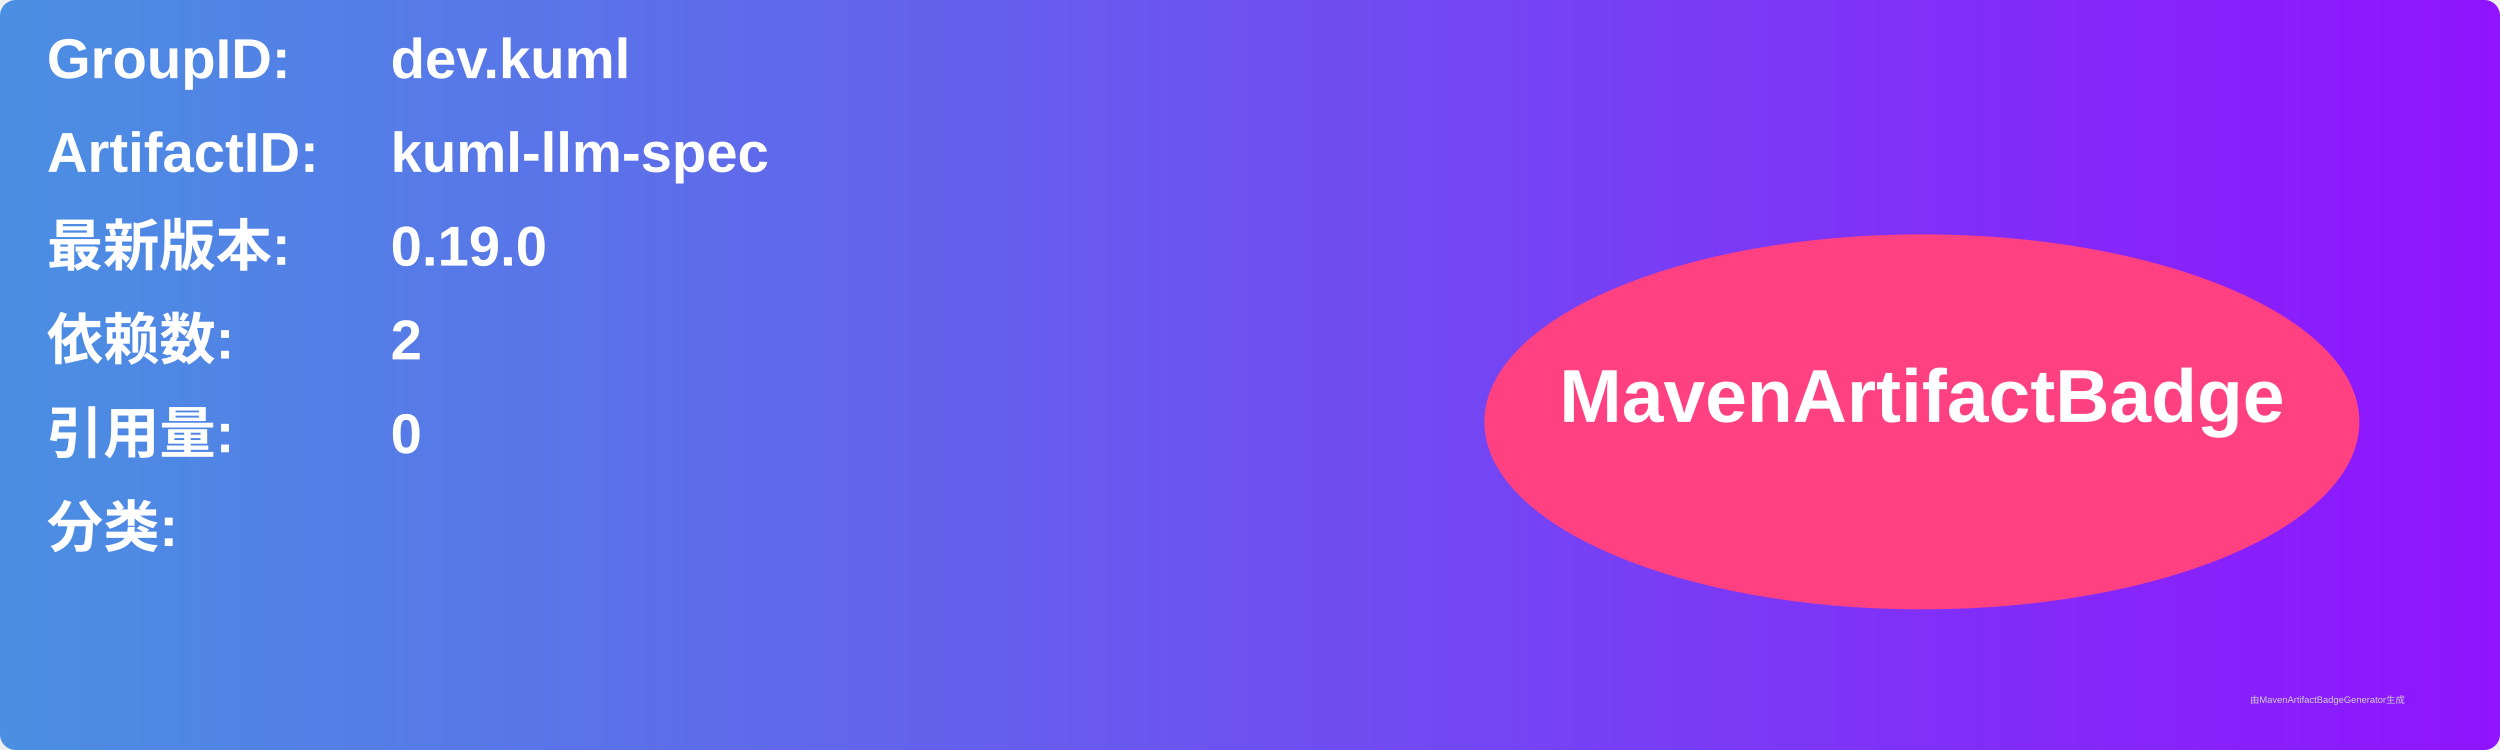
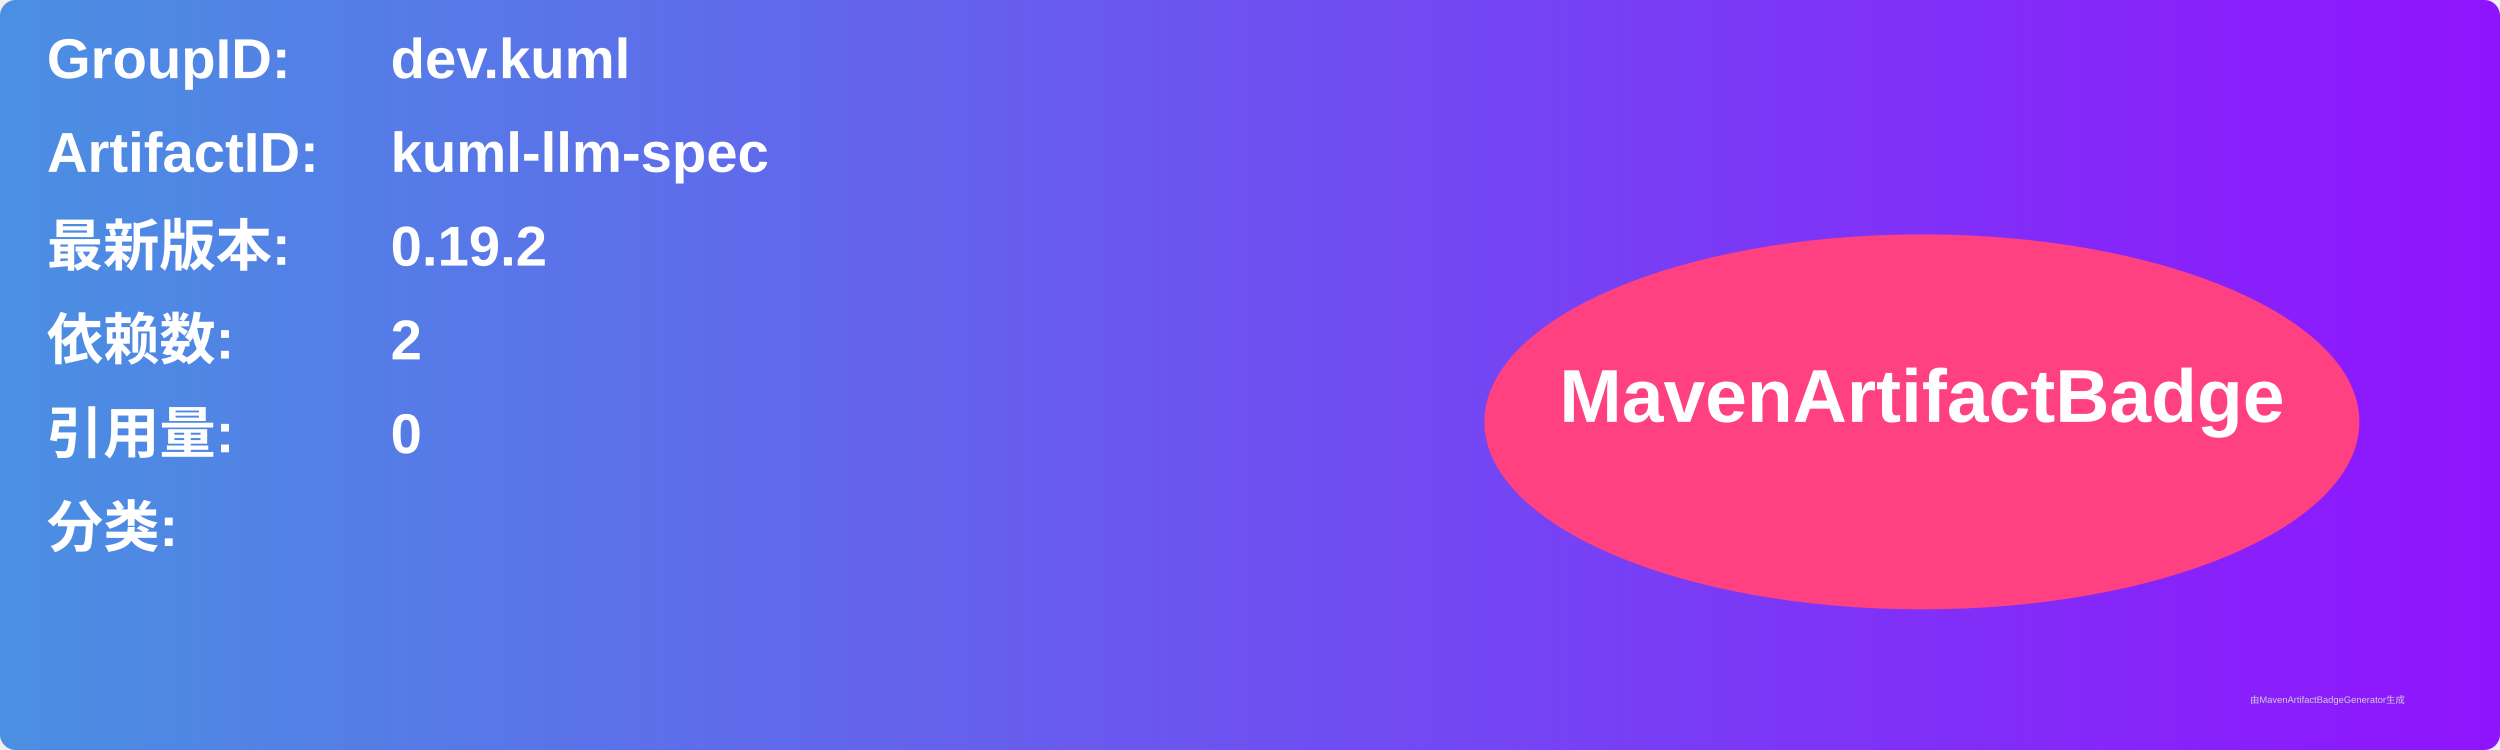
<svg xmlns="http://www.w3.org/2000/svg" width="800" height="240" viewBox="0 0 800 240">
  <linearGradient id="grad" x1="0%" y1="0%" x2="100%" y2="0%">
    <stop offset="0%" stop-color="#4a90e2" />
    <stop offset="100%" stop-color="#9013fe" />
  </linearGradient>
  <rect width="100%" height="100%" rx="5" ry="5" fill="url(#grad)" />
  <g transform="translate(15, 15)">
    <text x="0" y="10" font-family="Arial" font-size="18" fill="white" font-weight="bold" width="260">GroupID:</text>
    <text x="110" y="10" font-family="Arial" font-size="18" fill="white" font-weight="bold" width="460">dev.kuml</text>
    <text x="0" y="40" font-family="Arial" font-size="18" fill="white" font-weight="bold" width="260">ArtifactID:</text>
    <text x="110" y="40" font-family="Arial" font-size="18" fill="white" font-weight="bold" width="460">kuml-llm-spec</text>
    <text x="0" y="70" font-family="Arial" font-size="18" fill="white" font-weight="bold">最新版本:</text>
    <text x="110" y="70" font-family="Arial" font-size="18" fill="white" font-weight="bold">
-       <tspan font-weight="bold">0.19.0</tspan>
+       <tspan font-weight="bold">0.19.2</tspan>
    </text>
    <text x="0" y="100" font-family="Arial" font-size="18" fill="white" font-weight="bold">依赖数: </text>
    <text x="110" y="100" font-family="Arial" font-size="18" fill="white">
      <tspan font-weight="bold">2</tspan>
    </text>
    <text x="0" y="130" font-family="Arial" font-size="18" fill="white" font-weight="bold">引用量: </text>
    <text x="110" y="130" font-family="Arial" font-size="18" fill="white">
      <tspan font-weight="bold">0</tspan>
    </text>
    <text x="0" y="160" font-family="Arial" font-size="18" fill="white" font-weight="bold">分类:</text>
    <text x="10" y="190" font-family="Arial" font-size="10" fill="white">
      <tspan font-weight="bold" />
    </text>
    <ellipse cx="600" cy="120" rx="140" ry="60" fill="#ff4081" />
    <text x="600" y="120" text-anchor="middle" font-family="Arial" font-size="24" fill="white" font-weight="bold">MavenArtifactBadge</text>
  </g>
  <text x="720" y="225" font-family="Arial" font-size="3" fill="#d0d0d0">由MavenArtifactBadgeGenerator生成</text>
</svg>
